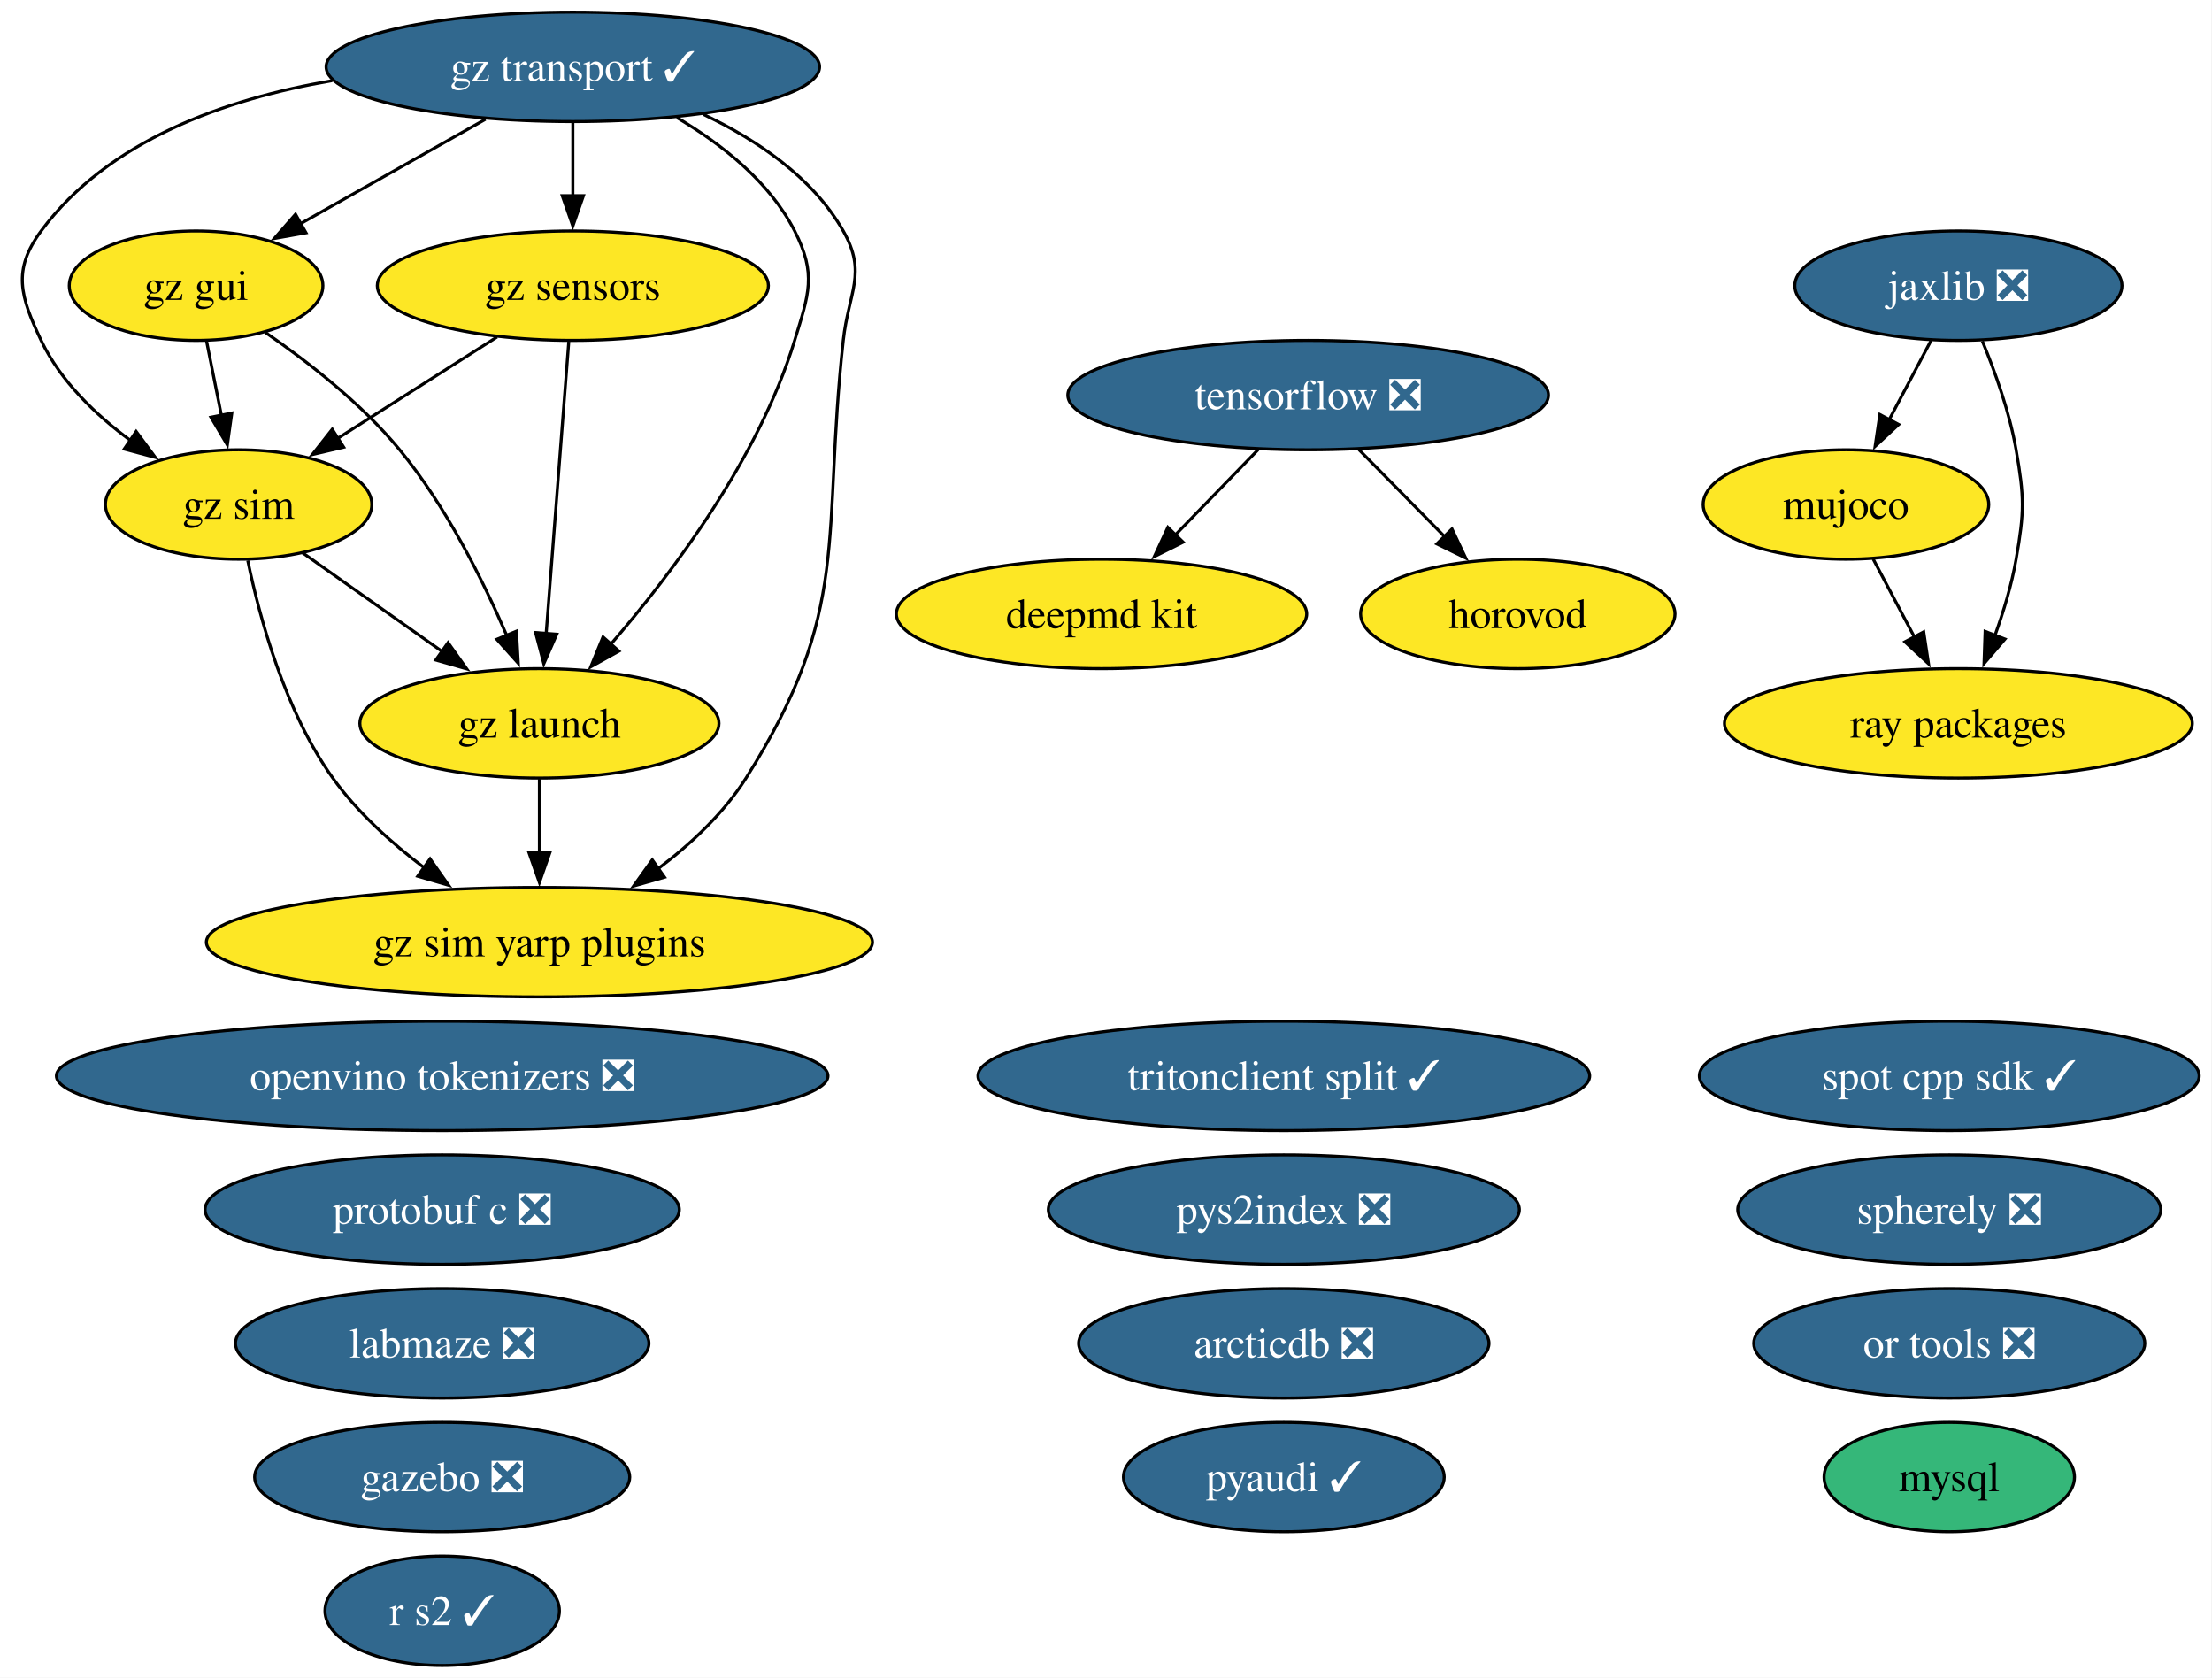
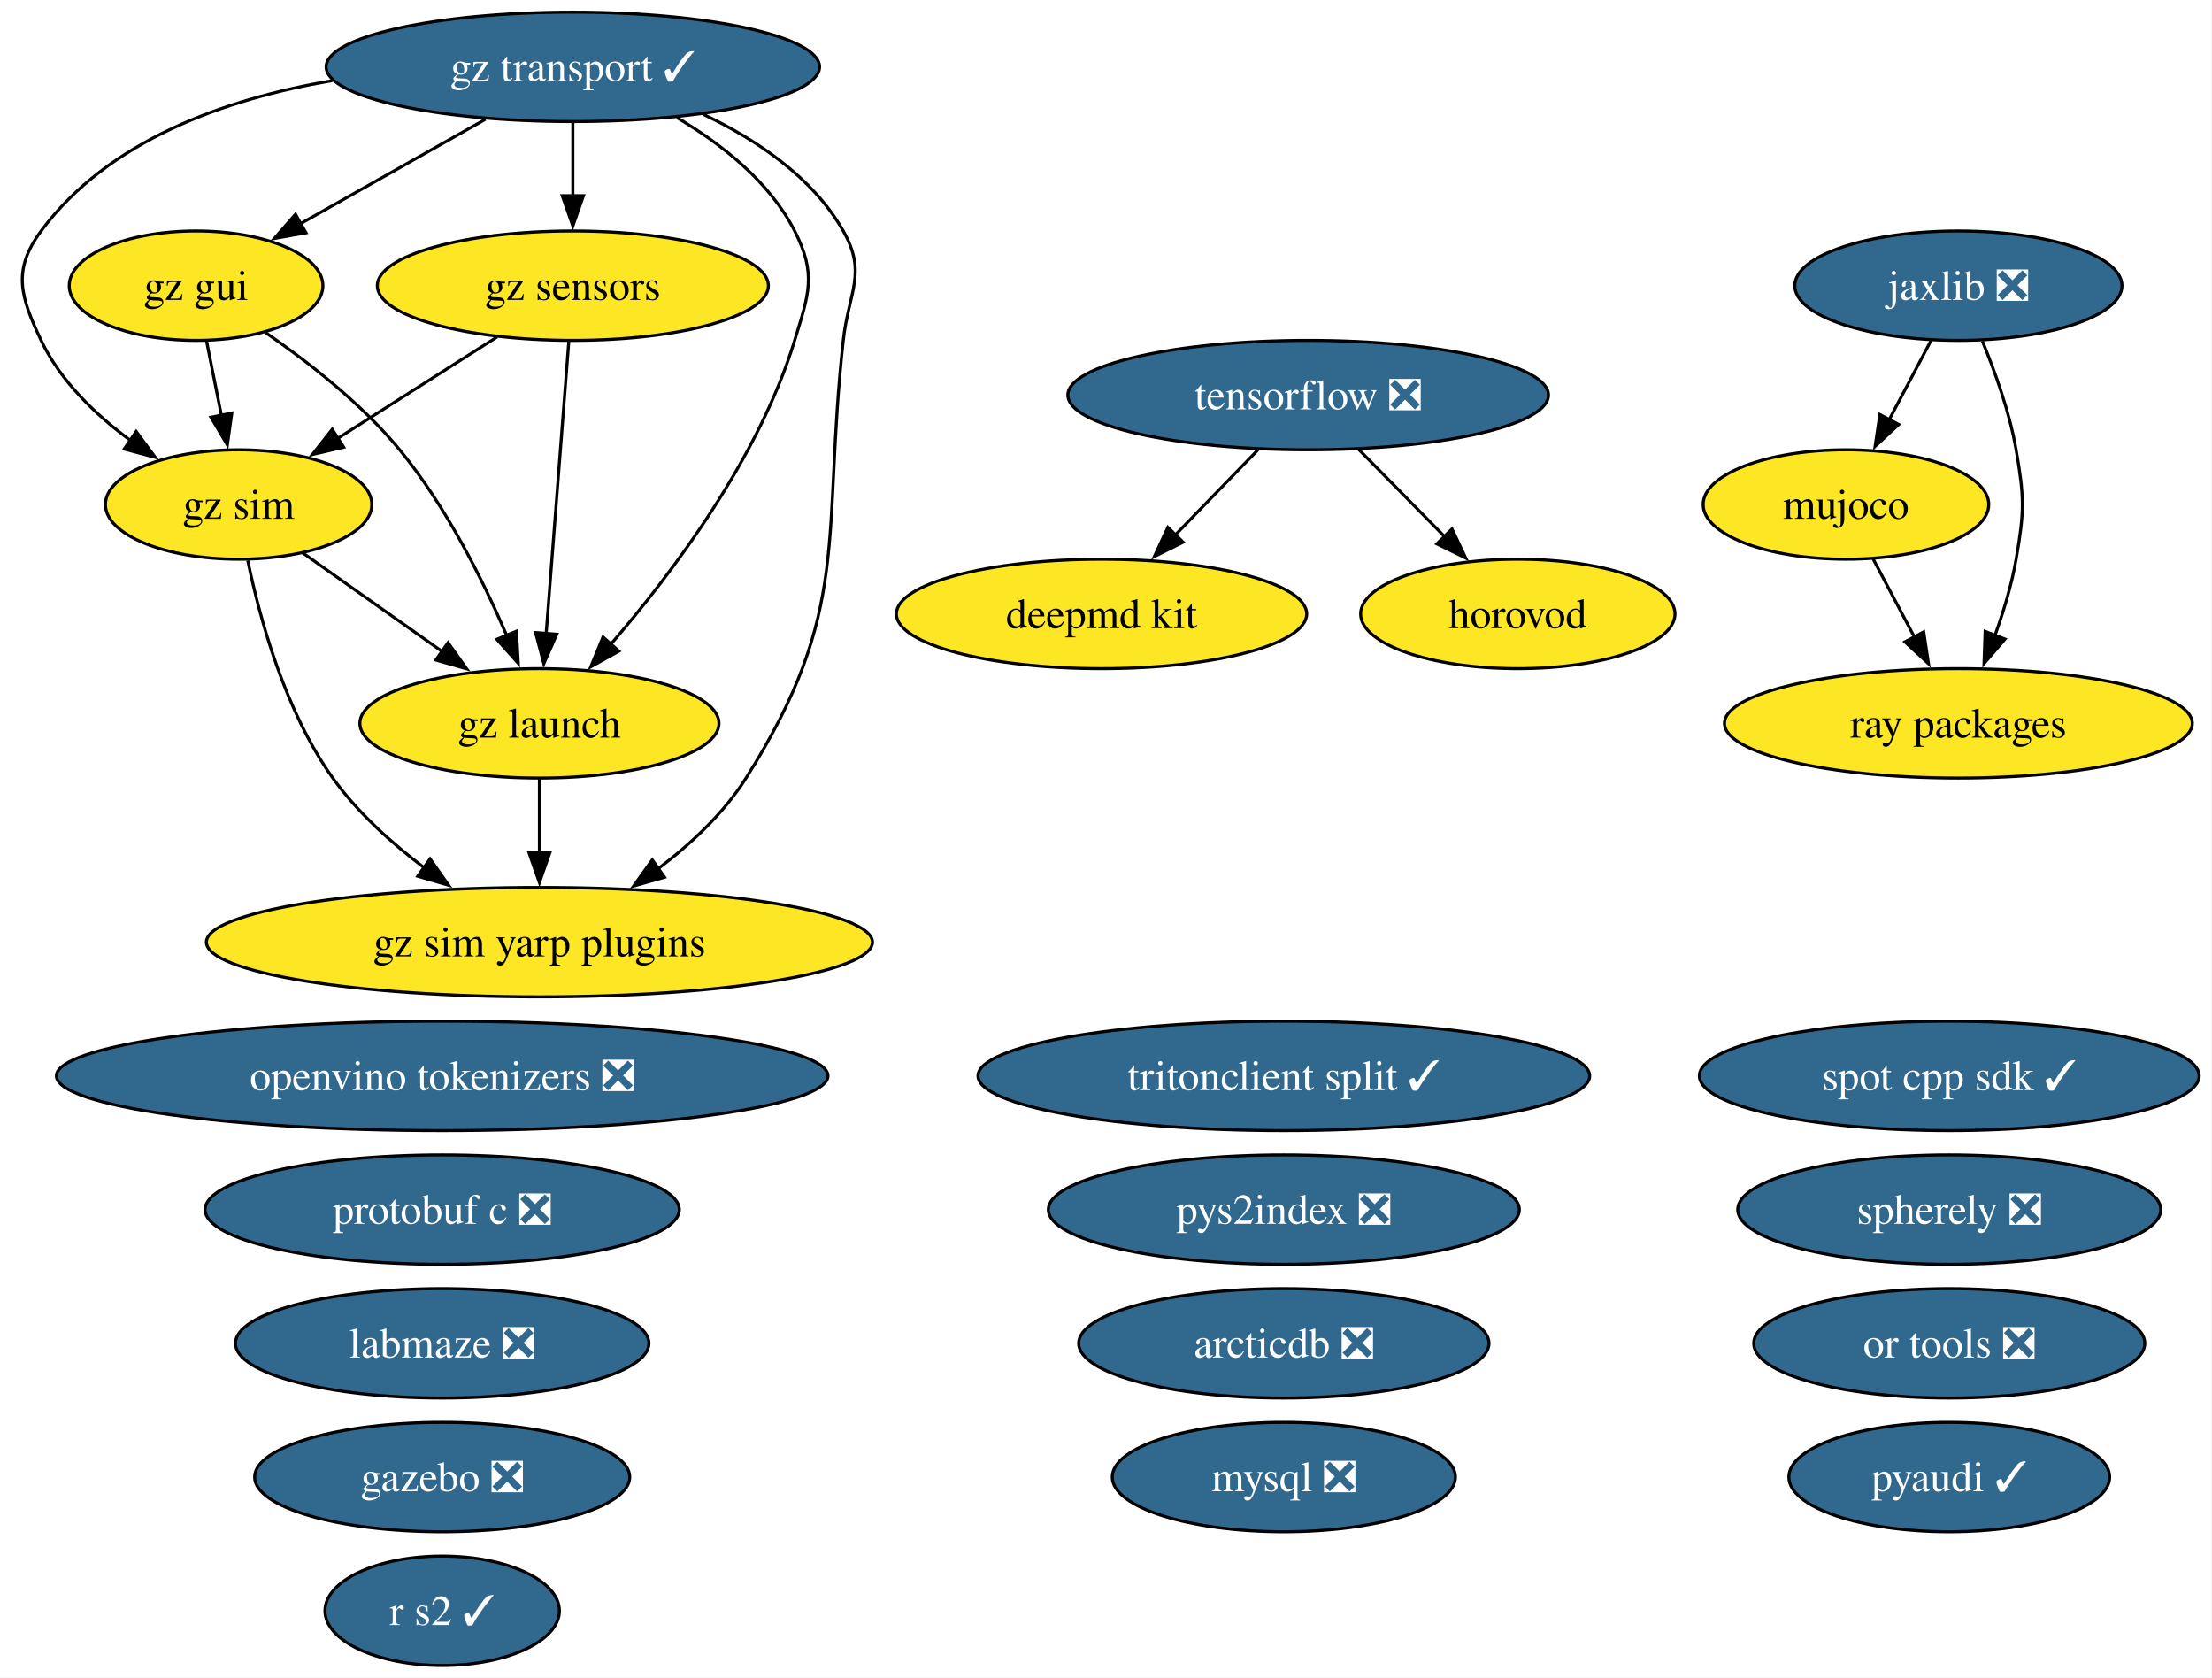
<svg xmlns="http://www.w3.org/2000/svg" xmlns:xlink="http://www.w3.org/1999/xlink" width="728pt" height="552pt" viewBox="0.00 0.00 728.00 552.00">
  <g id="graph0" class="graph" transform="scale(1 1) rotate(0) translate(4 548)">
    <polygon fill="white" stroke="none" points="-4,4 -4,-548 723.78,-548 723.78,4 -4,4" />
    <g id="node1" class="node">
      <g id="a_node1">
        <a xlink:href="https://github.com/conda-forge/arcticdb-feedstock/pull/637" xlink:title="arcticdb ❎">
          <ellipse fill="#31688e" stroke="black" cx="418.53" cy="-106" rx="67.52" ry="18" />
          <text xml:space="preserve" text-anchor="middle" x="418.53" y="-101.33" font-family="Times,serif" font-size="14.00" fill="white">arcticdb ❎</text>
        </a>
      </g>
    </g>
    <g id="node2" class="node">
      <g id="a_node2">
        <a xlink:href="https://github.com/conda-forge/deepmd-kit-feedstock" xlink:title="deepmd kit">
          <ellipse fill="#fde725" stroke="black" cx="358.53" cy="-346" rx="67.52" ry="18" />
          <text xml:space="preserve" text-anchor="middle" x="358.53" y="-341.32" font-family="Times,serif" font-size="14.00">deepmd kit</text>
        </a>
      </g>
    </g>
    <g id="node3" class="node">
      <g id="a_node3">
        <a xlink:href="https://github.com/conda-forge/gazebo-feedstock/pull/270" xlink:title="gazebo ❎">
          <ellipse fill="#31688e" stroke="black" cx="141.53" cy="-62" rx="61.73" ry="18" />
          <text xml:space="preserve" text-anchor="middle" x="141.53" y="-57.33" font-family="Times,serif" font-size="14.00" fill="white">gazebo ❎</text>
        </a>
      </g>
    </g>
    <g id="node4" class="node">
      <g id="a_node4">
        <a xlink:href="https://github.com/conda-forge/gz-gui-feedstock" xlink:title="gz gui">
          <ellipse fill="#fde725" stroke="black" cx="60.53" cy="-454" rx="41.74" ry="18" />
          <text xml:space="preserve" text-anchor="middle" x="60.53" y="-449.32" font-family="Times,serif" font-size="14.00">gz gui</text>
        </a>
      </g>
    </g>
    <g id="node5" class="node">
      <g id="a_node5">
        <a xlink:href="https://github.com/conda-forge/gz-launch-feedstock" xlink:title="gz launch">
          <ellipse fill="#fde725" stroke="black" cx="173.53" cy="-310" rx="59.1" ry="18" />
          <text xml:space="preserve" text-anchor="middle" x="173.53" y="-305.32" font-family="Times,serif" font-size="14.00">gz launch</text>
        </a>
      </g>
    </g>
    <g id="edge1" class="edge">
      <path fill="none" stroke="black" d="M83.38,-438.59C97.39,-428.93 114.99,-415.22 127.53,-400 142.72,-381.57 154.85,-357.31 162.83,-338.78" />
      <polygon fill="black" stroke="black" points="165.98,-340.32 166.57,-329.75 159.51,-337.65 165.98,-340.32" />
    </g>
    <g id="node7" class="node">
      <g id="a_node7">
        <a xlink:href="https://github.com/conda-forge/gz-sim-feedstock" xlink:title="gz sim">
          <ellipse fill="#fde725" stroke="black" cx="74.53" cy="-382" rx="43.84" ry="18" />
          <text xml:space="preserve" text-anchor="middle" x="74.53" y="-377.32" font-family="Times,serif" font-size="14.00">gz sim</text>
        </a>
      </g>
    </g>
    <g id="edge2" class="edge">
      <path fill="none" stroke="black" d="M63.99,-435.7C65.47,-428.32 67.23,-419.52 68.88,-411.25" />
      <polygon fill="black" stroke="black" points="72.29,-412.08 70.82,-401.59 65.42,-410.71 72.29,-412.08" />
    </g>
    <g id="node8" class="node">
      <g id="a_node8">
        <a xlink:href="https://github.com/conda-forge/gz-sim-yarp-plugins-feedstock" xlink:title="gz sim yarp plugins">
          <ellipse fill="#fde725" stroke="black" cx="173.53" cy="-238" rx="109.61" ry="18" />
          <text xml:space="preserve" text-anchor="middle" x="173.53" y="-233.32" font-family="Times,serif" font-size="14.00">gz sim yarp plugins</text>
        </a>
      </g>
    </g>
    <g id="edge3" class="edge">
      <path fill="none" stroke="black" d="M173.53,-291.7C173.53,-284.41 173.53,-275.73 173.53,-267.54" />
      <polygon fill="black" stroke="black" points="177.03,-267.62 173.53,-257.62 170.03,-267.62 177.03,-267.62" />
    </g>
    <g id="node6" class="node">
      <g id="a_node6">
        <a xlink:href="https://github.com/conda-forge/gz-sensors-feedstock" xlink:title="gz sensors">
          <ellipse fill="#fde725" stroke="black" cx="184.53" cy="-454" rx="64.36" ry="18" />
          <text xml:space="preserve" text-anchor="middle" x="184.53" y="-449.32" font-family="Times,serif" font-size="14.00">gz sensors</text>
        </a>
      </g>
    </g>
    <g id="edge4" class="edge">
      <path fill="none" stroke="black" d="M183.19,-435.59C181.33,-411.61 177.96,-368.14 175.74,-339.42" />
      <polygon fill="black" stroke="black" points="179.24,-339.32 174.98,-329.62 172.26,-339.86 179.24,-339.32" />
    </g>
    <g id="edge5" class="edge">
      <path fill="none" stroke="black" d="M159.57,-437.12C143.99,-427.2 123.78,-414.34 106.97,-403.64" />
      <polygon fill="black" stroke="black" points="109.11,-400.86 98.8,-398.44 105.35,-406.76 109.11,-400.86" />
    </g>
    <g id="edge6" class="edge">
      <path fill="none" stroke="black" d="M95.53,-366.15C108.97,-356.65 126.67,-344.14 141.81,-333.43" />
      <polygon fill="black" stroke="black" points="143.46,-336.55 149.61,-327.92 139.42,-330.83 143.46,-336.55" />
    </g>
    <g id="edge7" class="edge">
      <path fill="none" stroke="black" d="M77.54,-363.58C81.47,-344.57 89.8,-313.94 105.53,-292 113.64,-280.69 124.83,-270.61 135.79,-262.35" />
      <polygon fill="black" stroke="black" points="137.54,-265.4 143.64,-256.73 133.47,-259.7 137.54,-265.4" />
    </g>
    <g id="node9" class="node">
      <g id="a_node9">
        <a xlink:href="https://github.com/conda-forge/gz-transport-feedstock/pull/107" xlink:title="gz transport ✓">
          <ellipse fill="#31688e" stroke="black" cx="184.53" cy="-526" rx="81.2" ry="18" />
          <text xml:space="preserve" text-anchor="middle" x="184.53" y="-521.33" font-family="Times,serif" font-size="14.00" fill="white">gz transport ✓</text>
        </a>
      </g>
    </g>
    <g id="edge8" class="edge">
      <path fill="none" stroke="black" d="M155.77,-508.76C137.58,-498.49 113.97,-485.16 94.8,-474.34" />
      <polygon fill="black" stroke="black" points="96.71,-471.4 86.28,-469.53 93.26,-477.5 96.71,-471.4" />
    </g>
    <g id="edge9" class="edge">
      <path fill="none" stroke="black" d="M218.75,-509.31C233.52,-500.59 249.28,-488.19 257.53,-472 264.8,-457.75 262.2,-451.3 257.53,-436 245.71,-397.19 217.35,-359.5 196.86,-335.84" />
      <polygon fill="black" stroke="black" points="199.7,-333.76 190.44,-328.61 194.46,-338.41 199.7,-333.76" />
    </g>
    <g id="edge10" class="edge">
      <path fill="none" stroke="black" d="M184.53,-507.7C184.53,-500.41 184.53,-491.73 184.53,-483.54" />
      <polygon fill="black" stroke="black" points="188.03,-483.62 184.53,-473.62 181.03,-483.62 188.03,-483.62" />
    </g>
    <g id="edge11" class="edge">
      <path fill="none" stroke="black" d="M105.36,-521.47C70.12,-515.46 31.67,-501.83 9.53,-472 0,-459.15 2.67,-450.45 9.53,-436 15.89,-422.61 27.47,-411.49 39.11,-402.95" />
      <polygon fill="black" stroke="black" points="40.81,-406.03 47.11,-397.51 36.87,-400.24 40.81,-406.03" />
    </g>
    <g id="edge12" class="edge">
      <path fill="none" stroke="black" d="M227.42,-510.4C244.97,-502.06 263.49,-489.67 273.53,-472 281.44,-458.09 275.28,-451.9 273.53,-436 266.38,-370.83 276.56,-347.42 241.53,-292 234.16,-280.34 223.28,-270.2 212.37,-262" />
      <polygon fill="black" stroke="black" points="214.71,-259.37 204.52,-256.46 210.67,-265.08 214.71,-259.37" />
    </g>
    <g id="node10" class="node">
      <g id="a_node10">
        <a xlink:href="https://github.com/conda-forge/horovod-feedstock" xlink:title="horovod">
          <ellipse fill="#fde725" stroke="black" cx="495.53" cy="-346" rx="51.73" ry="18" />
          <text xml:space="preserve" text-anchor="middle" x="495.53" y="-341.32" font-family="Times,serif" font-size="14.00">horovod</text>
        </a>
      </g>
    </g>
    <g id="node11" class="node">
      <g id="a_node11">
        <a xlink:href="https://github.com/conda-forge/jaxlib-feedstock/pull/367" xlink:title="jaxlib ❎">
          <ellipse fill="#31688e" stroke="black" cx="640.53" cy="-454" rx="53.84" ry="18" />
          <text xml:space="preserve" text-anchor="middle" x="640.53" y="-449.32" font-family="Times,serif" font-size="14.00" fill="white">jaxlib ❎</text>
        </a>
      </g>
    </g>
    <g id="node13" class="node">
      <g id="a_node13">
        <a xlink:href="https://github.com/conda-forge/mujoco-feedstock" xlink:title="mujoco">
          <ellipse fill="#fde725" stroke="black" cx="603.53" cy="-382" rx="47" ry="18" />
          <text xml:space="preserve" text-anchor="middle" x="603.53" y="-377.32" font-family="Times,serif" font-size="14.00">mujoco</text>
        </a>
      </g>
    </g>
    <g id="edge13" class="edge">
      <path fill="none" stroke="black" d="M631.58,-436.05C627.4,-428.14 622.32,-418.54 617.64,-409.69" />
      <polygon fill="black" stroke="black" points="620.88,-408.33 613.12,-401.13 614.69,-411.6 620.88,-408.33" />
    </g>
    <g id="node21" class="node">
      <g id="a_node21">
        <a xlink:href="https://github.com/conda-forge/ray-packages-feedstock" xlink:title="ray packages">
          <ellipse fill="#fde725" stroke="black" cx="640.53" cy="-310" rx="76.99" ry="18" />
          <text xml:space="preserve" text-anchor="middle" x="640.53" y="-305.32" font-family="Times,serif" font-size="14.00">ray packages</text>
        </a>
      </g>
    </g>
    <g id="edge14" class="edge">
      <path fill="none" stroke="black" d="M648.43,-435.75C652.64,-425.58 657.39,-412.33 659.53,-400 662.27,-384.24 662.27,-379.76 659.53,-364 658.08,-355.62 655.42,-346.82 652.54,-338.84" />
      <polygon fill="black" stroke="black" points="655.86,-337.72 648.97,-329.67 649.33,-340.25 655.86,-337.72" />
    </g>
    <g id="node12" class="node">
      <g id="a_node12">
        <a xlink:href="https://github.com/conda-forge/labmaze-feedstock/pull/22" xlink:title="labmaze ❎">
          <ellipse fill="#31688e" stroke="black" cx="141.53" cy="-106" rx="68.04" ry="18" />
          <text xml:space="preserve" text-anchor="middle" x="141.53" y="-101.33" font-family="Times,serif" font-size="14.00" fill="white">labmaze ❎</text>
        </a>
      </g>
    </g>
    <g id="edge15" class="edge">
      <path fill="none" stroke="black" d="M612.49,-364.05C616.57,-356.35 621.49,-347.03 626.07,-338.36" />
      <polygon fill="black" stroke="black" points="629.12,-340.09 630.7,-329.61 622.93,-336.82 629.12,-340.09" />
    </g>
    <g id="node14" class="node">
      <g id="a_node14">
-         <a xlink:href="https://github.com/conda-forge/mysql-feedstock" xlink:title="mysql">
-           <ellipse fill="#35b779" stroke="black" cx="637.53" cy="-62" rx="41.21" ry="18" />
-           <text xml:space="preserve" text-anchor="middle" x="637.53" y="-57.33" font-family="Times,serif" font-size="14.00">mysql</text>
+         <a xlink:href="https://github.com/conda-forge/mysql-feedstock/pull/130" xlink:title="mysql ❎">
+           <ellipse fill="#31688e" stroke="black" cx="418.53" cy="-62" rx="56.47" ry="18" />
+           <text xml:space="preserve" text-anchor="middle" x="418.53" y="-57.33" font-family="Times,serif" font-size="14.00" fill="white">mysql ❎</text>
        </a>
      </g>
    </g>
    <g id="node15" class="node">
      <g id="a_node15">
        <a xlink:href="https://github.com/conda-forge/openvino-tokenizers-feedstock/pull/75" xlink:title="openvino tokenizers ❎">
          <ellipse fill="#31688e" stroke="black" cx="141.53" cy="-194" rx="126.97" ry="18" />
          <text xml:space="preserve" text-anchor="middle" x="141.53" y="-189.32" font-family="Times,serif" font-size="14.00" fill="white">openvino tokenizers ❎</text>
        </a>
      </g>
    </g>
    <g id="node16" class="node">
      <g id="a_node16">
        <a xlink:href="https://github.com/conda-forge/or-tools-feedstock/pull/72" xlink:title="or tools ❎">
          <ellipse fill="#31688e" stroke="black" cx="637.53" cy="-106" rx="64.36" ry="18" />
          <text xml:space="preserve" text-anchor="middle" x="637.53" y="-101.33" font-family="Times,serif" font-size="14.00" fill="white">or tools ❎</text>
        </a>
      </g>
    </g>
    <g id="node17" class="node">
      <g id="a_node17">
        <a xlink:href="https://github.com/conda-forge/protobuf-c-feedstock/pull/12" xlink:title="protobuf c ❎">
          <ellipse fill="#31688e" stroke="black" cx="141.53" cy="-150" rx="78.04" ry="18" />
          <text xml:space="preserve" text-anchor="middle" x="141.53" y="-145.32" font-family="Times,serif" font-size="14.00" fill="white">protobuf c ❎</text>
        </a>
      </g>
    </g>
    <g id="node18" class="node">
      <g id="a_node18">
        <a xlink:href="https://github.com/conda-forge/pyaudi-feedstock/pull/64" xlink:title="pyaudi ✓">
-           <ellipse fill="#31688e" stroke="black" cx="418.53" cy="-62" rx="52.79" ry="18" />
-           <text xml:space="preserve" text-anchor="middle" x="418.53" y="-57.33" font-family="Times,serif" font-size="14.00" fill="white">pyaudi ✓</text>
+           <ellipse fill="#31688e" stroke="black" cx="637.53" cy="-62" rx="52.79" ry="18" />
+           <text xml:space="preserve" text-anchor="middle" x="637.53" y="-57.33" font-family="Times,serif" font-size="14.00" fill="white">pyaudi ✓</text>
        </a>
      </g>
    </g>
    <g id="node19" class="node">
      <g id="a_node19">
        <a xlink:href="https://github.com/conda-forge/pys2index-feedstock/pull/36" xlink:title="pys2index ❎">
          <ellipse fill="#31688e" stroke="black" cx="418.53" cy="-150" rx="77.51" ry="18" />
          <text xml:space="preserve" text-anchor="middle" x="418.53" y="-145.32" font-family="Times,serif" font-size="14.00" fill="white">pys2index ❎</text>
        </a>
      </g>
    </g>
    <g id="node20" class="node">
      <g id="a_node20">
        <a xlink:href="https://github.com/conda-forge/r-s2-feedstock/pull/31" xlink:title="r s2 ✓">
          <ellipse fill="#31688e" stroke="black" cx="141.53" cy="-18" rx="38.58" ry="18" />
          <text xml:space="preserve" text-anchor="middle" x="141.53" y="-13.32" font-family="Times,serif" font-size="14.00" fill="white">r s2 ✓</text>
        </a>
      </g>
    </g>
    <g id="node22" class="node">
      <g id="a_node22">
        <a xlink:href="https://github.com/conda-forge/spherely-feedstock/pull/17" xlink:title="spherely ❎">
          <ellipse fill="#31688e" stroke="black" cx="637.53" cy="-150" rx="69.62" ry="18" />
          <text xml:space="preserve" text-anchor="middle" x="637.53" y="-145.32" font-family="Times,serif" font-size="14.00" fill="white">spherely ❎</text>
        </a>
      </g>
    </g>
    <g id="node23" class="node">
      <g id="a_node23">
        <a xlink:href="https://github.com/conda-forge/spot-cpp-sdk-feedstock/pull/7" xlink:title="spot cpp sdk ✓">
          <ellipse fill="#31688e" stroke="black" cx="637.53" cy="-194" rx="82.25" ry="18" />
          <text xml:space="preserve" text-anchor="middle" x="637.53" y="-189.32" font-family="Times,serif" font-size="14.00" fill="white">spot cpp sdk ✓</text>
        </a>
      </g>
    </g>
    <g id="node24" class="node">
      <g id="a_node24">
        <a xlink:href="https://github.com/conda-forge/tensorflow-feedstock/pull/504" xlink:title="tensorflow ❎">
          <ellipse fill="#31688e" stroke="black" cx="426.53" cy="-418" rx="79.09" ry="18" />
          <text xml:space="preserve" text-anchor="middle" x="426.53" y="-413.32" font-family="Times,serif" font-size="14.00" fill="white">tensorflow ❎</text>
        </a>
      </g>
    </g>
    <g id="edge16" class="edge">
      <path fill="none" stroke="black" d="M410.07,-400.05C401.89,-391.63 391.83,-381.28 382.79,-371.97" />
      <polygon fill="black" stroke="black" points="385.38,-369.61 375.9,-364.87 380.36,-374.49 385.38,-369.61" />
    </g>
    <g id="edge17" class="edge">
      <path fill="none" stroke="black" d="M443.24,-400.05C451.75,-391.42 462.26,-380.76 471.61,-371.27" />
      <polygon fill="black" stroke="black" points="473.87,-373.96 478.4,-364.38 468.88,-369.05 473.87,-373.96" />
    </g>
    <g id="node25" class="node">
      <g id="a_node25">
        <a xlink:href="https://github.com/conda-forge/tritonclient-split-feedstock/pull/59" xlink:title="tritonclient split ✓">
          <ellipse fill="#31688e" stroke="black" cx="418.53" cy="-194" rx="100.66" ry="18" />
          <text xml:space="preserve" text-anchor="middle" x="418.53" y="-189.32" font-family="Times,serif" font-size="14.00" fill="white">tritonclient split ✓</text>
        </a>
      </g>
    </g>
  </g>
</svg>
